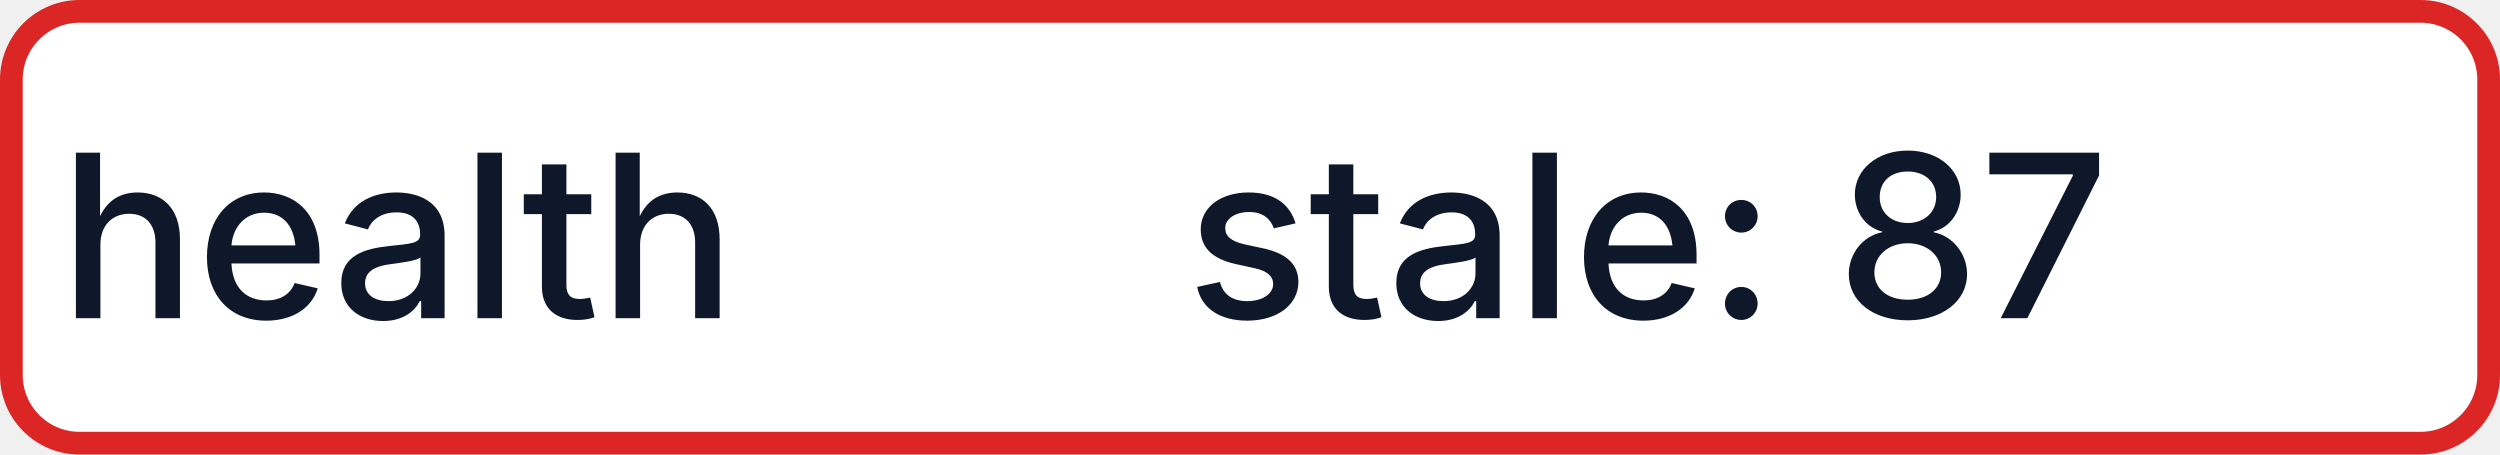
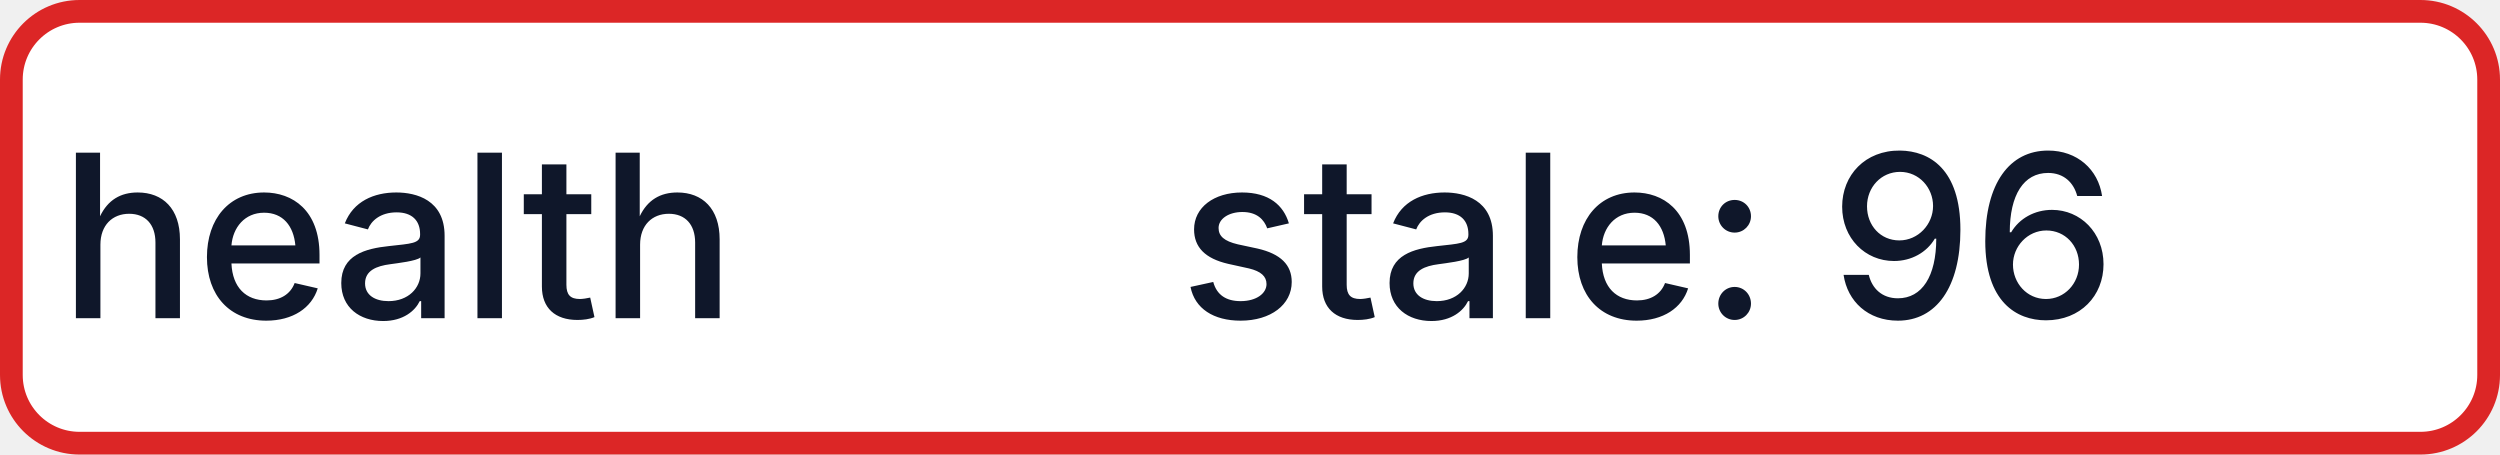
- <svg xmlns="http://www.w3.org/2000/svg" width="110" height="20" role="img" aria-label="health: stale: 87">
+ <svg xmlns="http://www.w3.org/2000/svg" width="110" height="20" role="img" aria-label="health: stale: 96">
  <rect x="0.5" y="0.5" width="109" height="19" rx="3" fill="#FFFFFF" stroke="#DC2626" stroke-width="1" />
  <g fill="#0F172A" text-anchor="middle" font-family="-apple-system,BlinkMacSystemFont,Segoe UI,sans-serif" font-size="10" font-weight="500">
    <text x="17.5" y="14">health</text>
-     <text x="72.5" y="14" textLength="68" lengthAdjust="spacingAndGlyphs">stale: 87</text>
+     <text x="72.5" y="14" textLength="68" lengthAdjust="spacingAndGlyphs">stale: 96</text>
  </g>
</svg>
